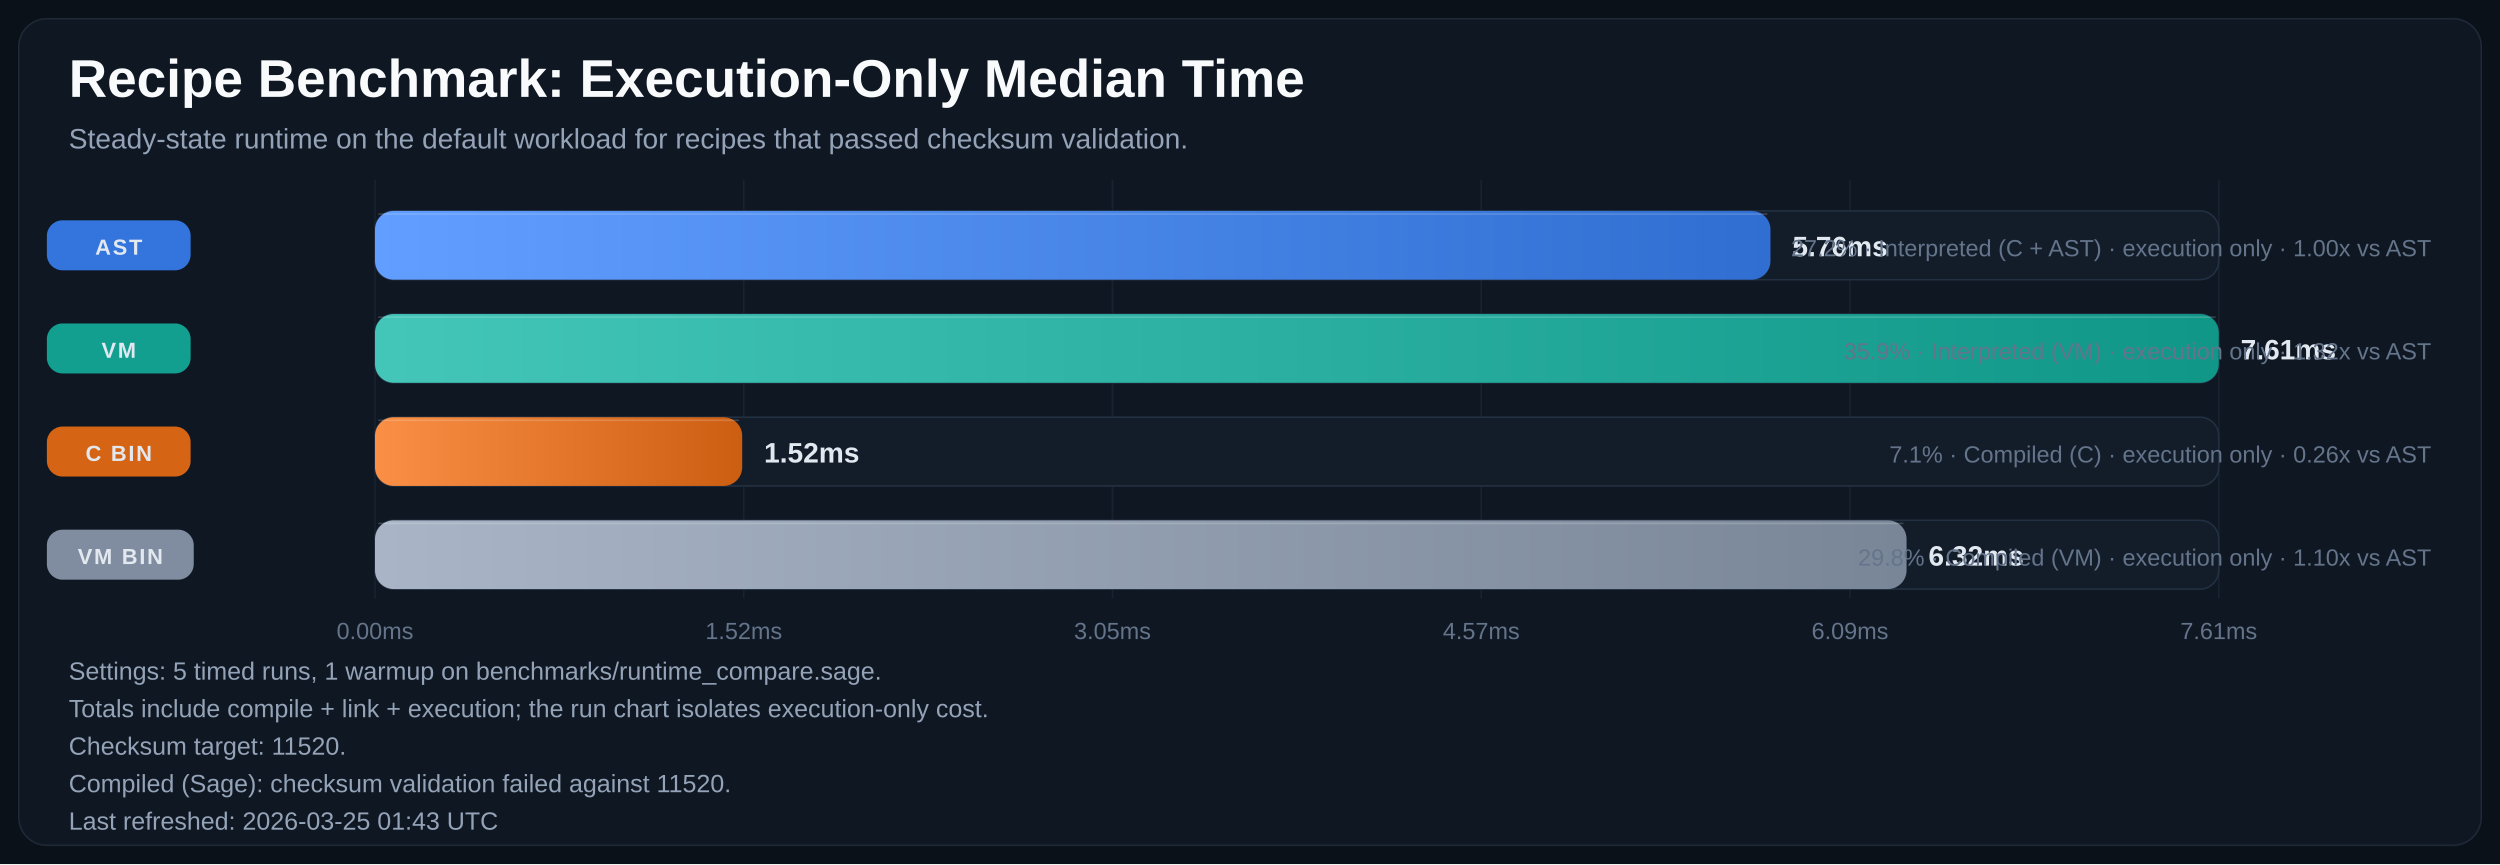
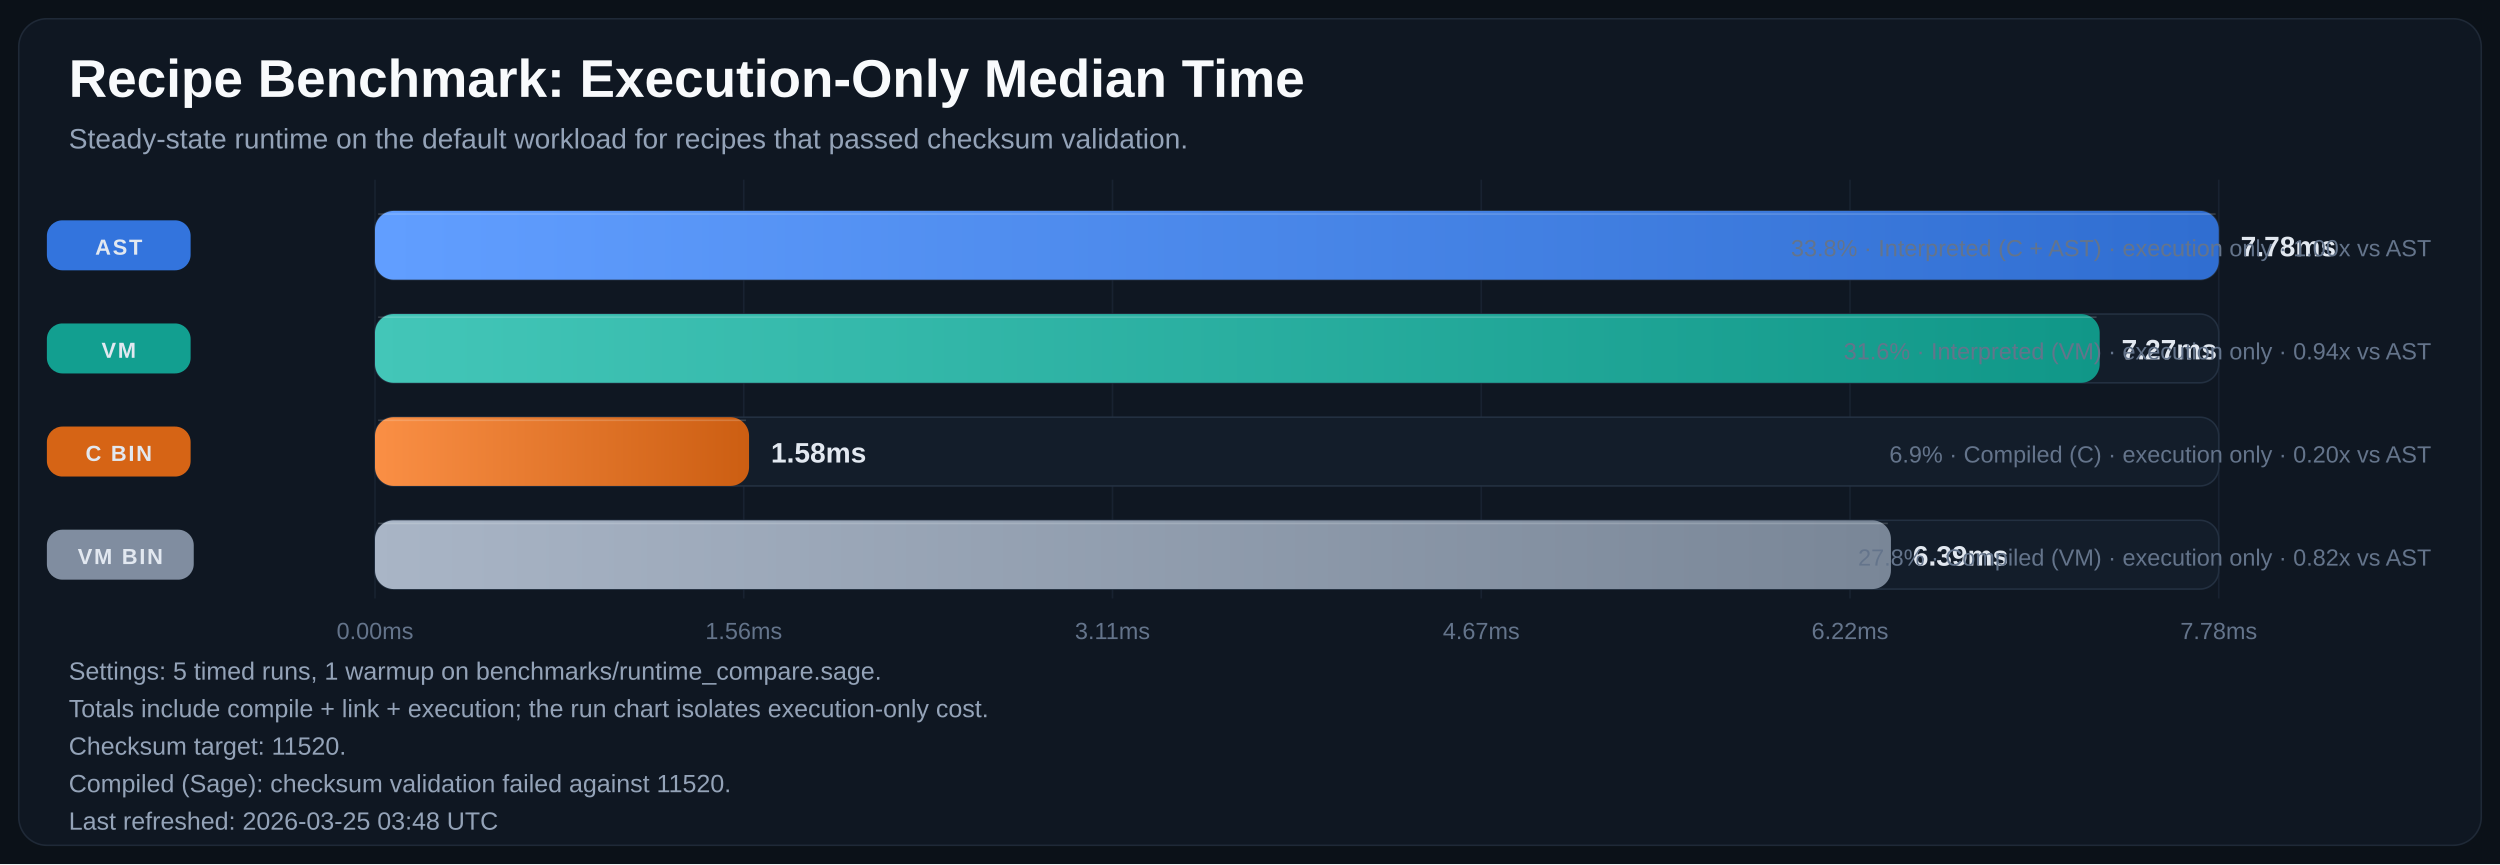
<svg xmlns="http://www.w3.org/2000/svg" width="1600" height="553" viewBox="0 0 1600 553" role="img" aria-labelledby="title desc">
  <defs>
    <linearGradient id="bar-gradient-0" x1="0%" y1="0%" x2="100%" y2="0%">
      <stop offset="0%" stop-color="#619EFF" />
      <stop offset="100%" stop-color="#306ED1" />
    </linearGradient>
    <linearGradient id="bar-gradient-1" x1="0%" y1="0%" x2="100%" y2="0%">
      <stop offset="0%" stop-color="#43C6B8" />
      <stop offset="100%" stop-color="#109788" />
    </linearGradient>
    <linearGradient id="bar-gradient-2" x1="0%" y1="0%" x2="100%" y2="0%">
      <stop offset="0%" stop-color="#FA8F45" />
      <stop offset="100%" stop-color="#CC5E12" />
    </linearGradient>
    <linearGradient id="bar-gradient-3" x1="0%" y1="0%" x2="100%" y2="0%">
      <stop offset="0%" stop-color="#A9B5C6" />
      <stop offset="100%" stop-color="#798697" />
    </linearGradient>
  </defs>
  <rect width="100%" height="100%" fill="#0B1118" />
  <rect x="12" y="12" width="1576" height="529" rx="18" fill="#0F1722" stroke="#1F2937" />
  <text x="44" y="62" fill="#F8FAFC" font-size="34" font-family="Segoe UI, Arial, sans-serif" font-weight="700">Recipe Benchmark: Execution-Only Median Time</text>
  <text x="44" y="95" fill="#94A3B8" font-size="18" font-family="Segoe UI, Arial, sans-serif">Steady-state runtime on the default workload for recipes that passed checksum validation.</text>
  <line x1="240.0" y1="115" x2="240.0" y2="383" stroke="#182231" stroke-width="1" />
  <text x="240.0" y="409" text-anchor="middle" fill="#64748B" font-size="15" font-family="Segoe UI, Arial, sans-serif">0.00ms</text>
  <line x1="476.0" y1="115" x2="476.0" y2="383" stroke="#182231" stroke-width="1" />
-   <text x="476.0" y="409" text-anchor="middle" fill="#64748B" font-size="15" font-family="Segoe UI, Arial, sans-serif">1.52ms</text>
+   <text x="476.0" y="409" text-anchor="middle" fill="#64748B" font-size="15" font-family="Segoe UI, Arial, sans-serif">1.56ms</text>
  <line x1="712.0" y1="115" x2="712.0" y2="383" stroke="#182231" stroke-width="1" />
-   <text x="712.0" y="409" text-anchor="middle" fill="#64748B" font-size="15" font-family="Segoe UI, Arial, sans-serif">3.05ms</text>
+   <text x="712.0" y="409" text-anchor="middle" fill="#64748B" font-size="15" font-family="Segoe UI, Arial, sans-serif">3.11ms</text>
  <line x1="948.0" y1="115" x2="948.0" y2="383" stroke="#182231" stroke-width="1" />
-   <text x="948.0" y="409" text-anchor="middle" fill="#64748B" font-size="15" font-family="Segoe UI, Arial, sans-serif">4.57ms</text>
+   <text x="948.0" y="409" text-anchor="middle" fill="#64748B" font-size="15" font-family="Segoe UI, Arial, sans-serif">4.67ms</text>
  <line x1="1184.0" y1="115" x2="1184.0" y2="383" stroke="#182231" stroke-width="1" />
-   <text x="1184.0" y="409" text-anchor="middle" fill="#64748B" font-size="15" font-family="Segoe UI, Arial, sans-serif">6.09ms</text>
+   <text x="1184.0" y="409" text-anchor="middle" fill="#64748B" font-size="15" font-family="Segoe UI, Arial, sans-serif">6.22ms</text>
  <line x1="1420.0" y1="115" x2="1420.0" y2="383" stroke="#182231" stroke-width="1" />
-   <text x="1420.0" y="409" text-anchor="middle" fill="#64748B" font-size="15" font-family="Segoe UI, Arial, sans-serif">7.61ms</text>
+   <text x="1420.0" y="409" text-anchor="middle" fill="#64748B" font-size="15" font-family="Segoe UI, Arial, sans-serif">7.78ms</text>
  <rect x="30" y="141.0" width="92" height="32" rx="10" fill="#3479E6" opacity="0.95" />
  <text x="76.0" y="163.0" text-anchor="middle" fill="#E2E8F0" font-size="14" font-family="Segoe UI, Arial, sans-serif" font-weight="700" letter-spacing="1.1">AST</text>
  <rect x="240" y="135" width="1180" height="44" rx="12" fill="#131D2A" stroke="#233041" />
-   <rect x="240" y="135" width="893.1" height="44" rx="12" fill="url(#bar-gradient-0)" />
-   <line x1="242.0" y1="137.0" x2="1131.1" y2="137.0" stroke="#F8FAFC" stroke-opacity="0.18" />
-   <text x="1147.1" y="164.0" fill="#E2E8F0" font-size="18" font-family="Segoe UI, Arial, sans-serif" font-weight="700">5.76ms</text>
-   <text x="1556" y="164.0" text-anchor="end" fill="#64748B" font-size="15" font-family="Segoe UI, Arial, sans-serif">27.2% · Interpreted (C + AST) · execution only · 1.00x vs AST</text>
+   <rect x="240" y="135" width="1180.0" height="44" rx="12" fill="url(#bar-gradient-0)" />
+   <line x1="242.0" y1="137.0" x2="1418.0" y2="137.0" stroke="#F8FAFC" stroke-opacity="0.18" />
+   <text x="1434.0" y="164.0" fill="#E2E8F0" font-size="18" font-family="Segoe UI, Arial, sans-serif" font-weight="700">7.78ms</text>
+   <text x="1556" y="164.0" text-anchor="end" fill="#64748B" font-size="15" font-family="Segoe UI, Arial, sans-serif">33.8% · Interpreted (C + AST) · execution only · 1.00x vs AST</text>
  <rect x="30" y="207.0" width="92" height="32" rx="10" fill="#12A695" opacity="0.95" />
  <text x="76.0" y="229.0" text-anchor="middle" fill="#E2E8F0" font-size="14" font-family="Segoe UI, Arial, sans-serif" font-weight="700" letter-spacing="1.1">VM</text>
  <rect x="240" y="201" width="1180" height="44" rx="12" fill="#131D2A" stroke="#233041" />
-   <rect x="240" y="201" width="1180.0" height="44" rx="12" fill="url(#bar-gradient-1)" />
-   <line x1="242.0" y1="203.0" x2="1418.0" y2="203.0" stroke="#F8FAFC" stroke-opacity="0.18" />
-   <text x="1434.0" y="230.0" fill="#E2E8F0" font-size="18" font-family="Segoe UI, Arial, sans-serif" font-weight="700">7.61ms</text>
-   <text x="1556" y="230.0" text-anchor="end" fill="#64748B" font-size="15" font-family="Segoe UI, Arial, sans-serif">35.9% · Interpreted (VM) · execution only · 1.32x vs AST</text>
+   <rect x="240" y="201" width="1103.8" height="44" rx="12" fill="url(#bar-gradient-1)" />
+   <line x1="242.0" y1="203.0" x2="1341.8" y2="203.0" stroke="#F8FAFC" stroke-opacity="0.18" />
+   <text x="1357.8" y="230.0" fill="#E2E8F0" font-size="18" font-family="Segoe UI, Arial, sans-serif" font-weight="700">7.27ms</text>
+   <text x="1556" y="230.0" text-anchor="end" fill="#64748B" font-size="15" font-family="Segoe UI, Arial, sans-serif">31.6% · Interpreted (VM) · execution only · 0.94x vs AST</text>
  <rect x="30" y="273.0" width="92" height="32" rx="10" fill="#E06814" opacity="0.95" />
  <text x="76.0" y="295.0" text-anchor="middle" fill="#E2E8F0" font-size="14" font-family="Segoe UI, Arial, sans-serif" font-weight="700" letter-spacing="1.1">C BIN</text>
  <rect x="240" y="267" width="1180" height="44" rx="12" fill="#131D2A" stroke="#233041" />
-   <rect x="240" y="267" width="235.0" height="44" rx="12" fill="url(#bar-gradient-2)" />
-   <line x1="242.0" y1="269.0" x2="473.0" y2="269.0" stroke="#F8FAFC" stroke-opacity="0.18" />
-   <text x="489.0" y="296.0" fill="#E2E8F0" font-size="18" font-family="Segoe UI, Arial, sans-serif" font-weight="700">1.52ms</text>
-   <text x="1556" y="296.0" text-anchor="end" fill="#64748B" font-size="15" font-family="Segoe UI, Arial, sans-serif">7.1% · Compiled (C) · execution only · 0.26x vs AST</text>
+   <rect x="240" y="267" width="239.4" height="44" rx="12" fill="url(#bar-gradient-2)" />
+   <line x1="242.0" y1="269.0" x2="477.4" y2="269.0" stroke="#F8FAFC" stroke-opacity="0.18" />
+   <text x="493.4" y="296.0" fill="#E2E8F0" font-size="18" font-family="Segoe UI, Arial, sans-serif" font-weight="700">1.58ms</text>
+   <text x="1556" y="296.0" text-anchor="end" fill="#64748B" font-size="15" font-family="Segoe UI, Arial, sans-serif">6.9% · Compiled (C) · execution only · 0.20x vs AST</text>
  <rect x="30" y="339.0" width="94" height="32" rx="10" fill="#8593A6" opacity="0.95" />
  <text x="77.0" y="361.0" text-anchor="middle" fill="#E2E8F0" font-size="14" font-family="Segoe UI, Arial, sans-serif" font-weight="700" letter-spacing="1.1">VM BIN</text>
  <rect x="240" y="333" width="1180" height="44" rx="12" fill="#131D2A" stroke="#233041" />
-   <rect x="240" y="333" width="980.2" height="44" rx="12" fill="url(#bar-gradient-3)" />
-   <line x1="242.0" y1="335.0" x2="1218.2" y2="335.0" stroke="#F8FAFC" stroke-opacity="0.18" />
-   <text x="1234.2" y="362.0" fill="#E2E8F0" font-size="18" font-family="Segoe UI, Arial, sans-serif" font-weight="700">6.32ms</text>
-   <text x="1556" y="362.0" text-anchor="end" fill="#64748B" font-size="15" font-family="Segoe UI, Arial, sans-serif">29.8% · Compiled (VM) · execution only · 1.10x vs AST</text>
+   <rect x="240" y="333" width="970.2" height="44" rx="12" fill="url(#bar-gradient-3)" />
+   <line x1="242.0" y1="335.0" x2="1208.2" y2="335.0" stroke="#F8FAFC" stroke-opacity="0.18" />
+   <text x="1224.2" y="362.0" fill="#E2E8F0" font-size="18" font-family="Segoe UI, Arial, sans-serif" font-weight="700">6.39ms</text>
+   <text x="1556" y="362.0" text-anchor="end" fill="#64748B" font-size="15" font-family="Segoe UI, Arial, sans-serif">27.8% · Compiled (VM) · execution only · 0.82x vs AST</text>
  <text x="44" y="435" fill="#94A3B8" font-size="16" font-family="Segoe UI, Arial, sans-serif">Settings: 5 timed runs, 1 warmup on benchmarks/runtime_compare.sage.</text>
  <text x="44" y="459" fill="#94A3B8" font-size="16" font-family="Segoe UI, Arial, sans-serif">Totals include compile + link + execution; the run chart isolates execution-only cost.</text>
  <text x="44" y="483" fill="#94A3B8" font-size="16" font-family="Segoe UI, Arial, sans-serif">Checksum target: 11520.</text>
  <text x="44" y="507" fill="#94A3B8" font-size="16" font-family="Segoe UI, Arial, sans-serif">Compiled (Sage): checksum validation failed against 11520.</text>
-   <text x="44" y="531" fill="#94A3B8" font-size="16" font-family="Segoe UI, Arial, sans-serif">Last refreshed: 2026-03-25 01:43 UTC</text>
+   <text x="44" y="531" fill="#94A3B8" font-size="16" font-family="Segoe UI, Arial, sans-serif">Last refreshed: 2026-03-25 03:48 UTC</text>
</svg>
